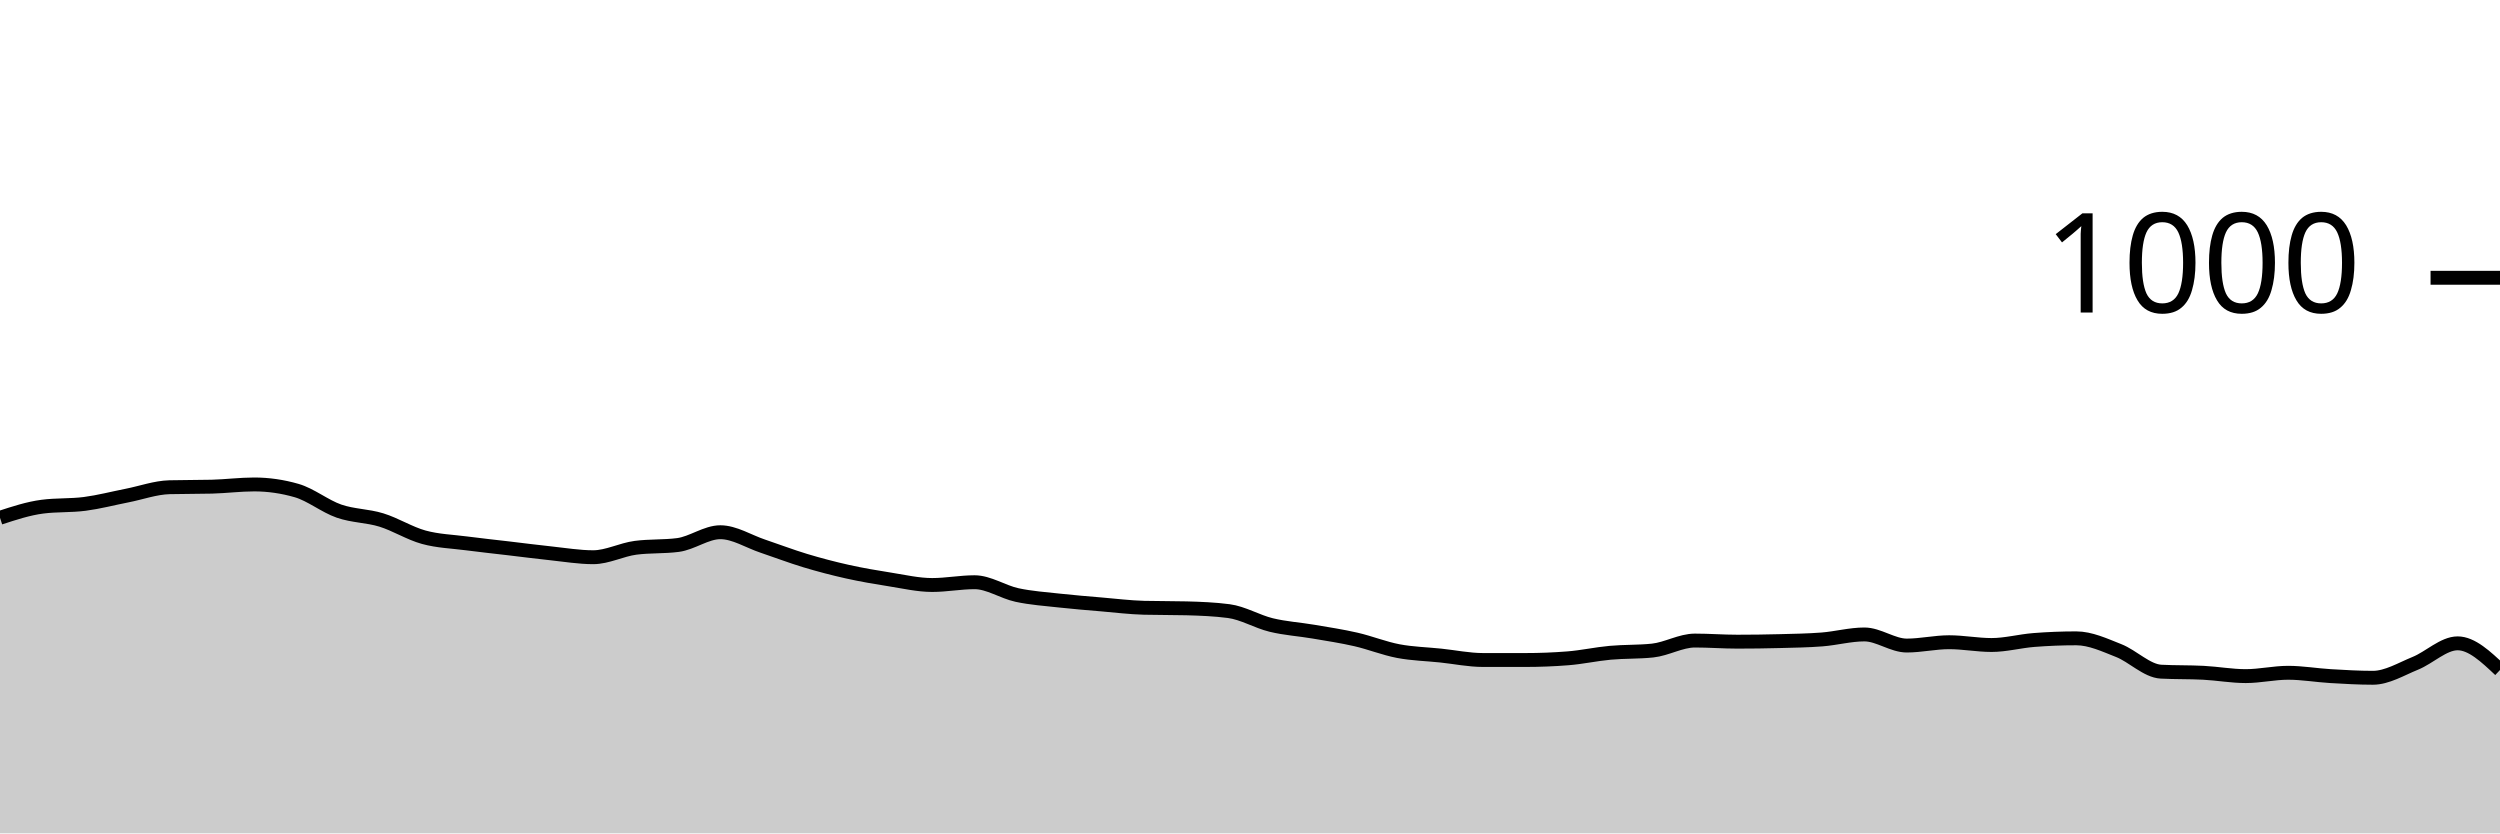
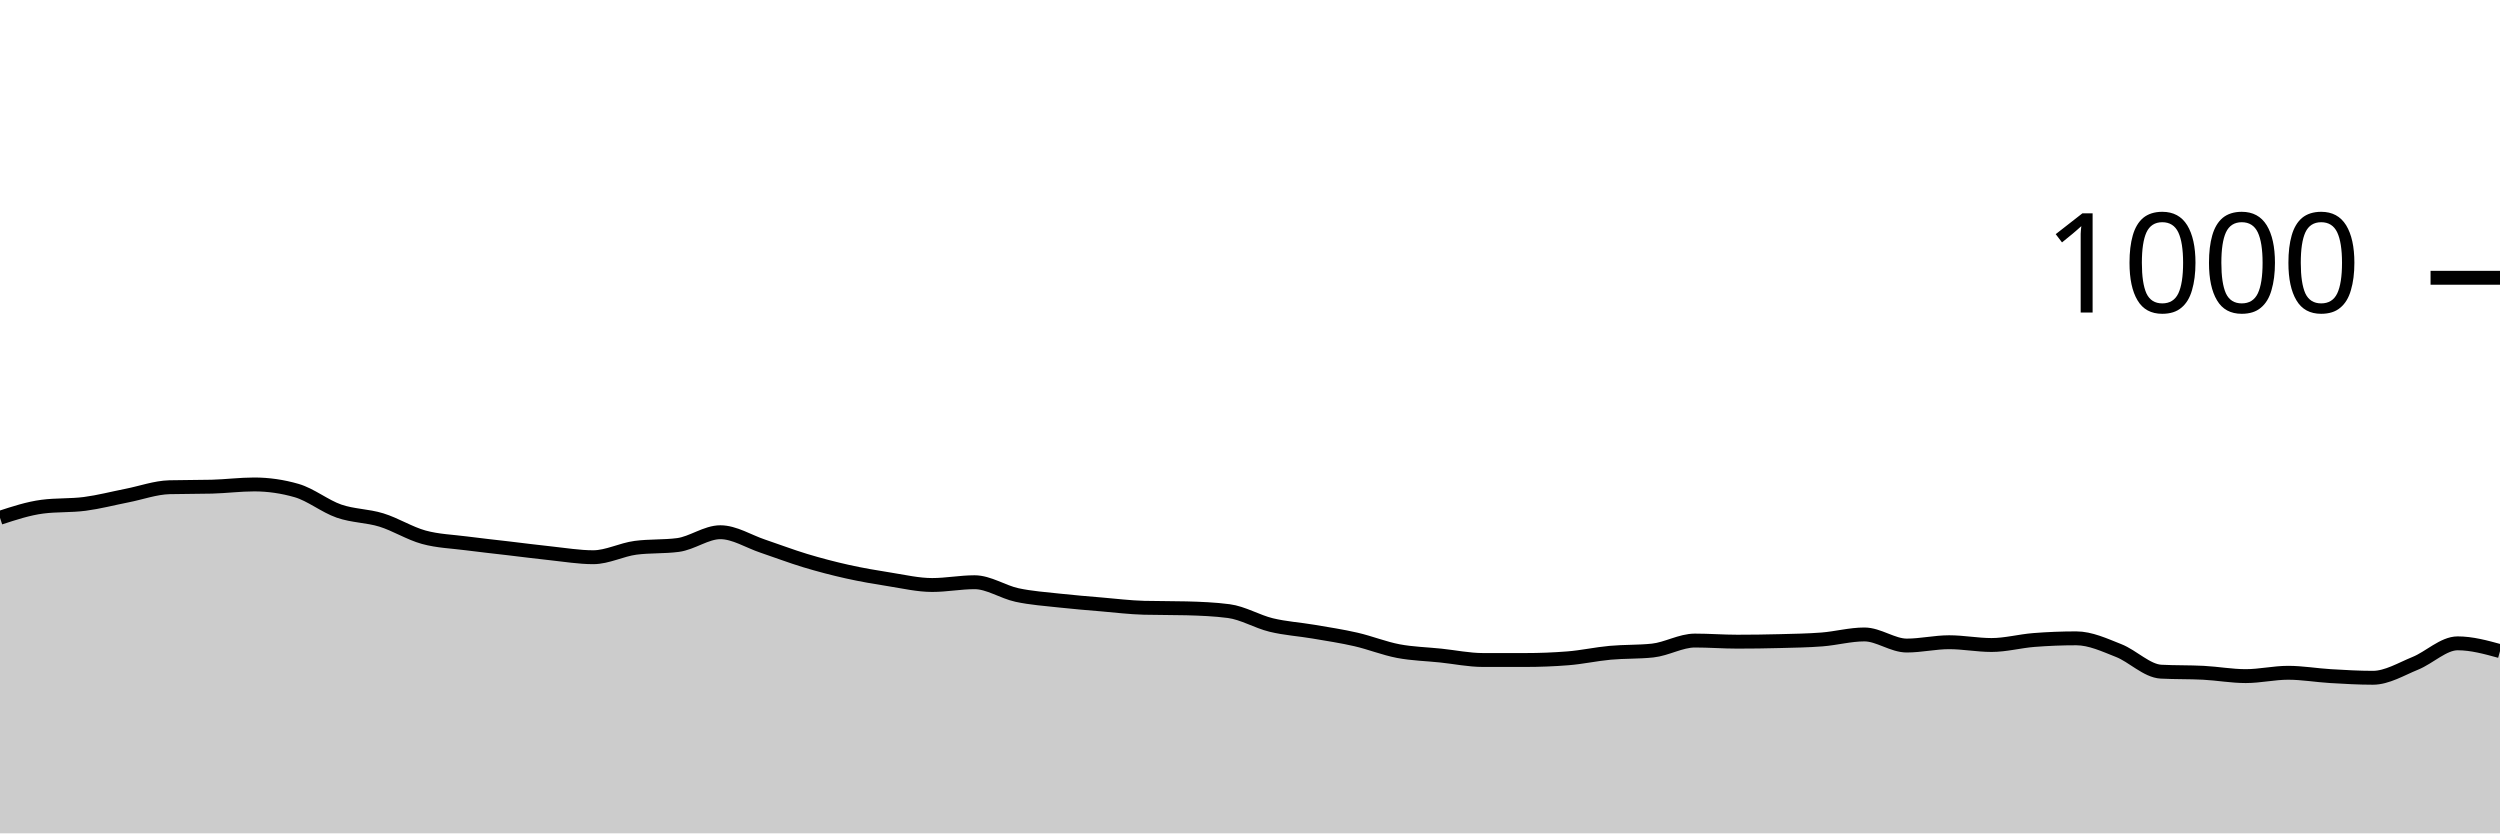
<svg xmlns="http://www.w3.org/2000/svg" viewBox="0 0 180 60">
  <g transform="translate(0,20)">
-     <path class="area" fill="rgba(0, 0, 0, 0.2)" d="M0,17.28C1.017,16.947,2.034,16.613,3.051,16.48C4.068,16.347,5.085,16.413,6.102,16.28C7.119,16.147,8.136,15.88,9.153,15.68C10.169,15.48,11.186,15.107,12.203,15.08C13.22,15.053,14.237,15.067,15.254,15.04C16.271,15.013,17.288,14.88,18.305,14.88C19.322,14.88,20.339,15.027,21.356,15.32C22.373,15.613,23.39,16.447,24.407,16.8C25.424,17.153,26.441,17.127,27.458,17.44C28.475,17.753,29.492,18.4,30.508,18.68C31.525,18.96,32.542,18.987,33.559,19.12C34.576,19.253,35.593,19.36,36.61,19.48C37.627,19.6,38.644,19.733,39.661,19.84C40.678,19.947,41.695,20.12,42.712,20.12C43.729,20.12,44.746,19.573,45.763,19.44C46.78,19.307,47.797,19.373,48.814,19.24C49.831,19.107,50.847,18.32,51.864,18.32C52.881,18.32,53.898,18.98,54.915,19.32C55.932,19.66,56.949,20.053,57.966,20.36C58.983,20.667,60,20.933,61.017,21.16C62.034,21.387,63.051,21.56,64.068,21.72C65.085,21.88,66.102,22.12,67.119,22.12C68.136,22.12,69.153,21.92,70.169,21.92C71.186,21.92,72.203,22.62,73.22,22.84C74.237,23.06,75.254,23.127,76.271,23.24C77.288,23.353,78.305,23.433,79.322,23.52C80.339,23.607,81.356,23.733,82.373,23.76C83.39,23.787,84.407,23.773,85.424,23.8C86.441,23.827,87.458,23.867,88.475,24C89.492,24.133,90.508,24.753,91.525,25C92.542,25.247,93.559,25.307,94.576,25.48C95.593,25.653,96.61,25.807,97.627,26.04C98.644,26.273,99.661,26.687,100.678,26.88C101.695,27.073,102.712,27.093,103.729,27.2C104.746,27.307,105.763,27.52,106.78,27.52C107.797,27.52,108.814,27.52,109.831,27.52C110.847,27.52,111.864,27.48,112.881,27.4C113.898,27.32,114.915,27.093,115.932,27C116.949,26.907,117.966,26.947,118.983,26.84C120,26.733,121.017,26.12,122.034,26.12C123.051,26.12,124.068,26.2,125.085,26.2C126.102,26.2,127.119,26.187,128.136,26.16C129.153,26.133,130.169,26.12,131.186,26.04C132.203,25.96,133.22,25.68,134.237,25.68C135.254,25.68,136.271,26.48,137.288,26.48C138.305,26.48,139.322,26.24,140.339,26.24C141.356,26.24,142.373,26.44,143.39,26.44C144.407,26.44,145.424,26.16,146.441,26.08C147.458,26,148.475,25.96,149.492,25.96C150.508,25.96,151.525,26.44,152.542,26.84C153.559,27.24,154.576,28.307,155.593,28.36C156.61,28.413,157.627,28.387,158.644,28.44C159.661,28.493,160.678,28.68,161.695,28.68C162.712,28.68,163.729,28.44,164.746,28.44C165.763,28.44,166.78,28.62,167.797,28.68C168.814,28.74,169.831,28.8,170.847,28.8C171.864,28.8,172.881,28.173,173.898,27.76C174.915,27.347,175.932,26.32,176.949,26.32C177.966,26.32,178.983,27.28,180,28.24L180,40C178.983,40,177.966,40,176.949,40C175.932,40,174.915,40,173.898,40C172.881,40,171.864,40,170.847,40C169.831,40,168.814,40,167.797,40C166.78,40,165.763,40,164.746,40C163.729,40,162.712,40,161.695,40C160.678,40,159.661,40,158.644,40C157.627,40,156.61,40,155.593,40C154.576,40,153.559,40,152.542,40C151.525,40,150.508,40,149.492,40C148.475,40,147.458,40,146.441,40C145.424,40,144.407,40,143.39,40C142.373,40,141.356,40,140.339,40C139.322,40,138.305,40,137.288,40C136.271,40,135.254,40,134.237,40C133.22,40,132.203,40,131.186,40C130.169,40,129.153,40,128.136,40C127.119,40,126.102,40,125.085,40C124.068,40,123.051,40,122.034,40C121.017,40,120,40,118.983,40C117.966,40,116.949,40,115.932,40C114.915,40,113.898,40,112.881,40C111.864,40,110.847,40,109.831,40C108.814,40,107.797,40,106.78,40C105.763,40,104.746,40,103.729,40C102.712,40,101.695,40,100.678,40C99.661,40,98.644,40,97.627,40C96.61,40,95.593,40,94.576,40C93.559,40,92.542,40,91.525,40C90.508,40,89.492,40,88.475,40C87.458,40,86.441,40,85.424,40C84.407,40,83.39,40,82.373,40C81.356,40,80.339,40,79.322,40C78.305,40,77.288,40,76.271,40C75.254,40,74.237,40,73.22,40C72.203,40,71.186,40,70.169,40C69.153,40,68.136,40,67.119,40C66.102,40,65.085,40,64.068,40C63.051,40,62.034,40,61.017,40C60,40,58.983,40,57.966,40C56.949,40,55.932,40,54.915,40C53.898,40,52.881,40,51.864,40C50.847,40,49.831,40,48.814,40C47.797,40,46.78,40,45.763,40C44.746,40,43.729,40,42.712,40C41.695,40,40.678,40,39.661,40C38.644,40,37.627,40,36.61,40C35.593,40,34.576,40,33.559,40C32.542,40,31.525,40,30.508,40C29.492,40,28.475,40,27.458,40C26.441,40,25.424,40,24.407,40C23.39,40,22.373,40,21.356,40C20.339,40,19.322,40,18.305,40C17.288,40,16.271,40,15.254,40C14.237,40,13.22,40,12.203,40C11.186,40,10.169,40,9.153,40C8.136,40,7.119,40,6.102,40C5.085,40,4.068,40,3.051,40C2.034,40,1.017,40,0,40Z" />
-     <path class="line" stroke="black" fill="none" d="M0,17.28C1.017,16.947,2.034,16.613,3.051,16.48C4.068,16.347,5.085,16.413,6.102,16.28C7.119,16.147,8.136,15.88,9.153,15.68C10.169,15.48,11.186,15.107,12.203,15.08C13.22,15.053,14.237,15.067,15.254,15.04C16.271,15.013,17.288,14.88,18.305,14.88C19.322,14.88,20.339,15.027,21.356,15.32C22.373,15.613,23.39,16.447,24.407,16.8C25.424,17.153,26.441,17.127,27.458,17.44C28.475,17.753,29.492,18.4,30.508,18.68C31.525,18.96,32.542,18.987,33.559,19.12C34.576,19.253,35.593,19.36,36.61,19.48C37.627,19.6,38.644,19.733,39.661,19.84C40.678,19.947,41.695,20.12,42.712,20.12C43.729,20.12,44.746,19.573,45.763,19.44C46.78,19.307,47.797,19.373,48.814,19.24C49.831,19.107,50.847,18.32,51.864,18.32C52.881,18.32,53.898,18.98,54.915,19.32C55.932,19.66,56.949,20.053,57.966,20.36C58.983,20.667,60,20.933,61.017,21.16C62.034,21.387,63.051,21.56,64.068,21.72C65.085,21.88,66.102,22.12,67.119,22.12C68.136,22.12,69.153,21.92,70.169,21.92C71.186,21.92,72.203,22.62,73.22,22.84C74.237,23.06,75.254,23.127,76.271,23.24C77.288,23.353,78.305,23.433,79.322,23.52C80.339,23.607,81.356,23.733,82.373,23.76C83.39,23.787,84.407,23.773,85.424,23.8C86.441,23.827,87.458,23.867,88.475,24C89.492,24.133,90.508,24.753,91.525,25C92.542,25.247,93.559,25.307,94.576,25.48C95.593,25.653,96.61,25.807,97.627,26.04C98.644,26.273,99.661,26.687,100.678,26.88C101.695,27.073,102.712,27.093,103.729,27.2C104.746,27.307,105.763,27.52,106.78,27.52C107.797,27.52,108.814,27.52,109.831,27.52C110.847,27.52,111.864,27.48,112.881,27.4C113.898,27.32,114.915,27.093,115.932,27C116.949,26.907,117.966,26.947,118.983,26.84C120,26.733,121.017,26.12,122.034,26.12C123.051,26.12,124.068,26.2,125.085,26.2C126.102,26.2,127.119,26.187,128.136,26.16C129.153,26.133,130.169,26.12,131.186,26.04C132.203,25.96,133.22,25.68,134.237,25.68C135.254,25.68,136.271,26.48,137.288,26.48C138.305,26.48,139.322,26.24,140.339,26.24C141.356,26.24,142.373,26.44,143.39,26.44C144.407,26.44,145.424,26.16,146.441,26.08C147.458,26,148.475,25.96,149.492,25.96C150.508,25.96,151.525,26.44,152.542,26.84C153.559,27.24,154.576,28.307,155.593,28.36C156.61,28.413,157.627,28.387,158.644,28.44C159.661,28.493,160.678,28.68,161.695,28.68C162.712,28.68,163.729,28.44,164.746,28.44C165.763,28.44,166.78,28.62,167.797,28.68C168.814,28.74,169.831,28.8,170.847,28.8C171.864,28.8,172.881,28.173,173.898,27.76C174.915,27.347,175.932,26.32,176.949,26.32C177.966,26.32,178.983,27.28,180,28.24" />
+     <path class="area" fill="rgba(0, 0, 0, 0.2)" d="M0,17.28C1.017,16.947,2.034,16.613,3.051,16.48C4.068,16.347,5.085,16.413,6.102,16.28C7.119,16.147,8.136,15.88,9.153,15.68C10.169,15.48,11.186,15.107,12.203,15.08C13.22,15.053,14.237,15.067,15.254,15.04C16.271,15.013,17.288,14.88,18.305,14.88C19.322,14.88,20.339,15.027,21.356,15.32C22.373,15.613,23.39,16.447,24.407,16.8C25.424,17.153,26.441,17.127,27.458,17.44C28.475,17.753,29.492,18.4,30.508,18.68C31.525,18.96,32.542,18.987,33.559,19.12C34.576,19.253,35.593,19.36,36.61,19.48C37.627,19.6,38.644,19.733,39.661,19.84C40.678,19.947,41.695,20.12,42.712,20.12C43.729,20.12,44.746,19.573,45.763,19.44C46.78,19.307,47.797,19.373,48.814,19.24C49.831,19.107,50.847,18.32,51.864,18.32C52.881,18.32,53.898,18.98,54.915,19.32C55.932,19.66,56.949,20.053,57.966,20.36C58.983,20.667,60,20.933,61.017,21.16C62.034,21.387,63.051,21.56,64.068,21.72C65.085,21.88,66.102,22.12,67.119,22.12C68.136,22.12,69.153,21.92,70.169,21.92C71.186,21.92,72.203,22.62,73.22,22.84C74.237,23.06,75.254,23.127,76.271,23.24C77.288,23.353,78.305,23.433,79.322,23.52C80.339,23.607,81.356,23.733,82.373,23.76C83.39,23.787,84.407,23.773,85.424,23.8C86.441,23.827,87.458,23.867,88.475,24C89.492,24.133,90.508,24.753,91.525,25C92.542,25.247,93.559,25.307,94.576,25.48C95.593,25.653,96.61,25.807,97.627,26.04C98.644,26.273,99.661,26.687,100.678,26.88C101.695,27.073,102.712,27.093,103.729,27.2C104.746,27.307,105.763,27.52,106.78,27.52C107.797,27.52,108.814,27.52,109.831,27.52C110.847,27.52,111.864,27.48,112.881,27.4C113.898,27.32,114.915,27.093,115.932,27C116.949,26.907,117.966,26.947,118.983,26.84C120,26.733,121.017,26.12,122.034,26.12C123.051,26.12,124.068,26.2,125.085,26.2C126.102,26.2,127.119,26.187,128.136,26.16C129.153,26.133,130.169,26.12,131.186,26.04C132.203,25.96,133.22,25.68,134.237,25.68C135.254,25.68,136.271,26.48,137.288,26.48C138.305,26.48,139.322,26.24,140.339,26.24C141.356,26.24,142.373,26.44,143.39,26.44C144.407,26.44,145.424,26.16,146.441,26.08C147.458,26,148.475,25.96,149.492,25.96C150.508,25.96,151.525,26.44,152.542,26.84C153.559,27.24,154.576,28.307,155.593,28.36C156.61,28.413,157.627,28.387,158.644,28.44C159.661,28.493,160.678,28.68,161.695,28.68C162.712,28.68,163.729,28.44,164.746,28.44C165.763,28.44,166.78,28.62,167.797,28.68C168.814,28.74,169.831,28.8,170.847,28.8C171.864,28.8,172.881,28.173,173.898,27.76C174.915,27.347,175.932,26.32,176.949,26.32C177.966,26.32,178.983,26.6,180,26.88L180,40C178.983,40,177.966,40,176.949,40C175.932,40,174.915,40,173.898,40C172.881,40,171.864,40,170.847,40C169.831,40,168.814,40,167.797,40C166.78,40,165.763,40,164.746,40C163.729,40,162.712,40,161.695,40C160.678,40,159.661,40,158.644,40C157.627,40,156.61,40,155.593,40C154.576,40,153.559,40,152.542,40C151.525,40,150.508,40,149.492,40C148.475,40,147.458,40,146.441,40C145.424,40,144.407,40,143.39,40C142.373,40,141.356,40,140.339,40C139.322,40,138.305,40,137.288,40C136.271,40,135.254,40,134.237,40C133.22,40,132.203,40,131.186,40C130.169,40,129.153,40,128.136,40C127.119,40,126.102,40,125.085,40C124.068,40,123.051,40,122.034,40C121.017,40,120,40,118.983,40C117.966,40,116.949,40,115.932,40C114.915,40,113.898,40,112.881,40C111.864,40,110.847,40,109.831,40C108.814,40,107.797,40,106.78,40C105.763,40,104.746,40,103.729,40C102.712,40,101.695,40,100.678,40C99.661,40,98.644,40,97.627,40C96.61,40,95.593,40,94.576,40C93.559,40,92.542,40,91.525,40C90.508,40,89.492,40,88.475,40C87.458,40,86.441,40,85.424,40C84.407,40,83.39,40,82.373,40C81.356,40,80.339,40,79.322,40C78.305,40,77.288,40,76.271,40C75.254,40,74.237,40,73.22,40C72.203,40,71.186,40,70.169,40C69.153,40,68.136,40,67.119,40C66.102,40,65.085,40,64.068,40C63.051,40,62.034,40,61.017,40C60,40,58.983,40,57.966,40C56.949,40,55.932,40,54.915,40C53.898,40,52.881,40,51.864,40C50.847,40,49.831,40,48.814,40C47.797,40,46.78,40,45.763,40C44.746,40,43.729,40,42.712,40C41.695,40,40.678,40,39.661,40C38.644,40,37.627,40,36.61,40C35.593,40,34.576,40,33.559,40C32.542,40,31.525,40,30.508,40C29.492,40,28.475,40,27.458,40C26.441,40,25.424,40,24.407,40C23.39,40,22.373,40,21.356,40C20.339,40,19.322,40,18.305,40C17.288,40,16.271,40,15.254,40C14.237,40,13.22,40,12.203,40C11.186,40,10.169,40,9.153,40C8.136,40,7.119,40,6.102,40C5.085,40,4.068,40,3.051,40C2.034,40,1.017,40,0,40Z" />
+     <path class="line" stroke="black" fill="none" d="M0,17.28C1.017,16.947,2.034,16.613,3.051,16.48C4.068,16.347,5.085,16.413,6.102,16.28C7.119,16.147,8.136,15.88,9.153,15.68C10.169,15.48,11.186,15.107,12.203,15.08C13.22,15.053,14.237,15.067,15.254,15.04C16.271,15.013,17.288,14.88,18.305,14.88C19.322,14.88,20.339,15.027,21.356,15.32C22.373,15.613,23.39,16.447,24.407,16.8C25.424,17.153,26.441,17.127,27.458,17.44C28.475,17.753,29.492,18.4,30.508,18.68C31.525,18.96,32.542,18.987,33.559,19.12C34.576,19.253,35.593,19.36,36.61,19.48C37.627,19.6,38.644,19.733,39.661,19.84C40.678,19.947,41.695,20.12,42.712,20.12C43.729,20.12,44.746,19.573,45.763,19.44C46.78,19.307,47.797,19.373,48.814,19.24C49.831,19.107,50.847,18.32,51.864,18.32C52.881,18.32,53.898,18.98,54.915,19.32C55.932,19.66,56.949,20.053,57.966,20.36C58.983,20.667,60,20.933,61.017,21.16C62.034,21.387,63.051,21.56,64.068,21.72C65.085,21.88,66.102,22.12,67.119,22.12C68.136,22.12,69.153,21.92,70.169,21.92C71.186,21.92,72.203,22.62,73.22,22.84C74.237,23.06,75.254,23.127,76.271,23.24C77.288,23.353,78.305,23.433,79.322,23.52C80.339,23.607,81.356,23.733,82.373,23.76C83.39,23.787,84.407,23.773,85.424,23.8C86.441,23.827,87.458,23.867,88.475,24C89.492,24.133,90.508,24.753,91.525,25C92.542,25.247,93.559,25.307,94.576,25.48C95.593,25.653,96.61,25.807,97.627,26.04C98.644,26.273,99.661,26.687,100.678,26.88C101.695,27.073,102.712,27.093,103.729,27.2C104.746,27.307,105.763,27.52,106.78,27.52C107.797,27.52,108.814,27.52,109.831,27.52C110.847,27.52,111.864,27.48,112.881,27.4C113.898,27.32,114.915,27.093,115.932,27C116.949,26.907,117.966,26.947,118.983,26.84C120,26.733,121.017,26.12,122.034,26.12C123.051,26.12,124.068,26.2,125.085,26.2C126.102,26.2,127.119,26.187,128.136,26.16C129.153,26.133,130.169,26.12,131.186,26.04C132.203,25.96,133.22,25.68,134.237,25.68C135.254,25.68,136.271,26.48,137.288,26.48C138.305,26.48,139.322,26.24,140.339,26.24C141.356,26.24,142.373,26.44,143.39,26.44C144.407,26.44,145.424,26.16,146.441,26.08C147.458,26,148.475,25.96,149.492,25.96C150.508,25.96,151.525,26.44,152.542,26.84C153.559,27.24,154.576,28.307,155.593,28.36C156.61,28.413,157.627,28.387,158.644,28.44C159.661,28.493,160.678,28.68,161.695,28.68C162.712,28.68,163.729,28.44,164.746,28.44C165.763,28.44,166.78,28.62,167.797,28.68C168.814,28.74,169.831,28.8,170.847,28.8C171.864,28.8,172.881,28.173,173.898,27.76C174.915,27.347,175.932,26.32,176.949,26.32C177.966,26.32,178.983,26.6,180,26.88" />
    <path class="axis-ceiling" stroke-width="1" stroke="black" fill="none" d="M175,0L180,0" />
    <text class="axis-ceiling-label" font-family="sans-serif" text-anchor="end" font-size="10px" x="170" y="2.5">1000</text>
  </g>
</svg>
